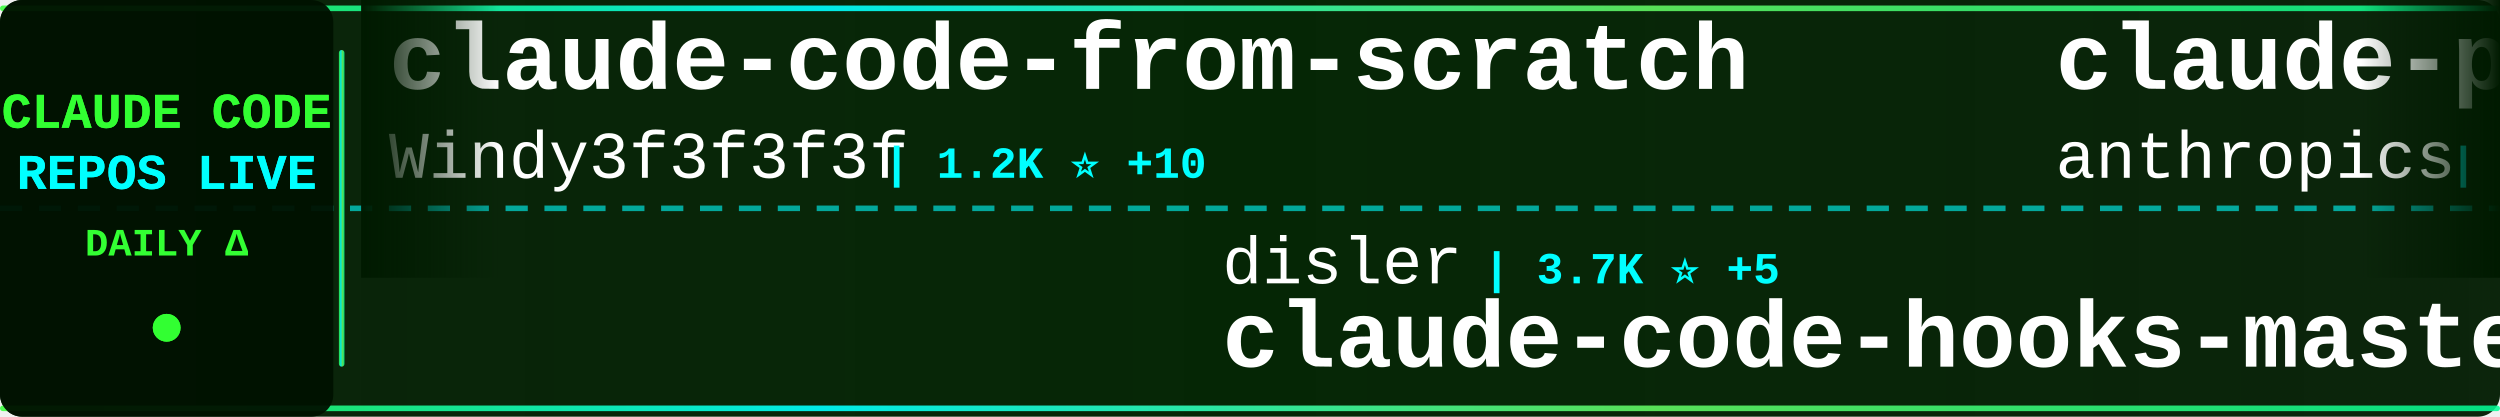
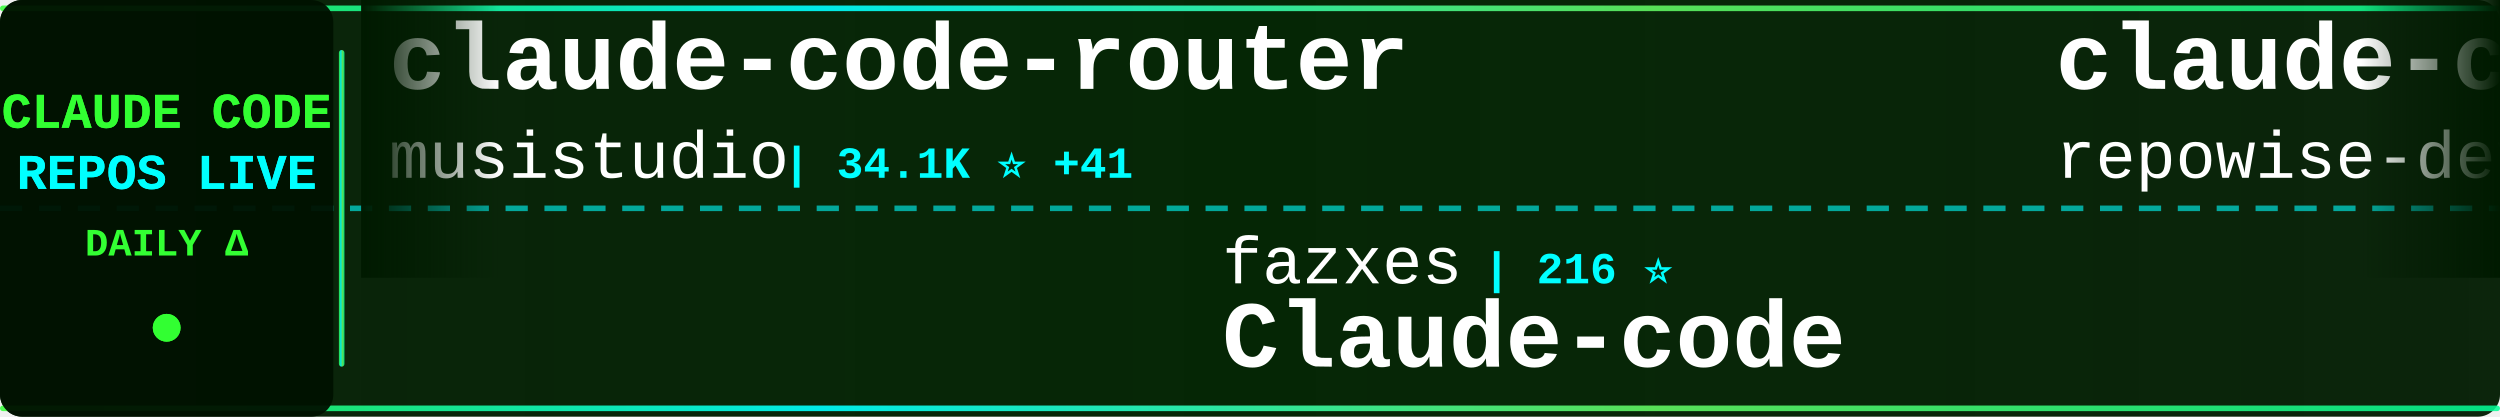
<svg xmlns="http://www.w3.org/2000/svg" width="900" height="150">
  <defs>
    <linearGradient id="tickerBg" x1="0%" y1="0%" x2="100%" y2="0%">
      <stop offset="0%" style="stop-color:#001a00;stop-opacity:0.95" />
      <stop offset="50%" style="stop-color:#002200;stop-opacity:0.98" />
      <stop offset="100%" style="stop-color:#001a00;stop-opacity:0.95" />
    </linearGradient>
    <linearGradient id="borderGrad" x1="0%" y1="0%" x2="100%" y2="0%">
      <stop offset="0%" style="stop-color:#33ff33;stop-opacity:0.85">
        <animate attributeName="stop-opacity" values="0.85;1;0.85" dur="2s" repeatCount="indefinite" />
      </stop>
      <stop offset="33%" style="stop-color:#00ffff;stop-opacity:0.9">
        <animate attributeName="stop-opacity" values="0.9;1;0.9" dur="2.2s" repeatCount="indefinite" />
      </stop>
      <stop offset="66%" style="stop-color:#66ff66;stop-opacity:0.85">
        <animate attributeName="stop-opacity" values="0.85;1;0.85" dur="1.8s" repeatCount="indefinite" />
      </stop>
      <stop offset="100%" style="stop-color:#00ff99;stop-opacity:0.85">
        <animate attributeName="stop-opacity" values="0.85;1;0.85" dur="2s" repeatCount="indefinite" />
      </stop>
    </linearGradient>
    <filter id="textGlow">
      <feGaussianBlur stdDeviation="0.1" result="coloredBlur" />
      <feMerge>
        <feMergeNode in="coloredBlur" />
        <feMergeNode in="SourceGraphic" />
      </feMerge>
    </filter>
    <filter id="metricGlow">
      <feGaussianBlur stdDeviation="0.2" result="coloredBlur" />
      <feMerge>
        <feMergeNode in="coloredBlur" />
        <feMergeNode in="SourceGraphic" />
      </feMerge>
    </filter>
    <linearGradient id="leftFade" x1="0%" y1="0%" x2="100%" y2="0%">
      <stop offset="0%" style="stop-color:#001a00;stop-opacity:1" />
      <stop offset="100%" style="stop-color:#001a00;stop-opacity:0" />
    </linearGradient>
    <linearGradient id="rightFade" x1="0%" y1="0%" x2="100%" y2="0%">
      <stop offset="0%" style="stop-color:#001a00;stop-opacity:0" />
      <stop offset="100%" style="stop-color:#001a00;stop-opacity:1" />
    </linearGradient>
  </defs>
  <rect width="900" height="150" fill="url(#tickerBg)" rx="8" />
  <rect x="0" y="2" width="900" height="2" fill="url(#borderGrad)" rx="1" />
  <rect x="0" y="146" width="900" height="2" fill="url(#borderGrad)" rx="1" />
  <line x1="0" y1="75" x2="900" y2="75" stroke="#00ffff" stroke-width="2" stroke-dasharray="8 6" opacity="0.6" />
  <rect x="0" y="0" width="120" height="150" fill="#001100" opacity="0.95" rx="8" />
  <text x="60" y="46" font-family="'Courier New', monospace" font-size="18" font-weight="bold" fill="#33ff33" text-anchor="middle" filter="url(#textGlow)">
    CLAUDE CODE
  </text>
  <text x="60" y="68" font-family="'Courier New', monospace" font-size="18" font-weight="bold" fill="#00ffff" text-anchor="middle" filter="url(#textGlow)">
    REPOS LIVE
  </text>
  <text x="60" y="92" font-family="'Courier New', monospace" font-size="14" font-weight="bold" fill="#33ff33" text-anchor="middle">
    DAILY Δ
  </text>
  <circle cx="60" cy="118" r="5" fill="#33ff33" filter="url(#metricGlow)">
    <animate attributeName="r" values="4;6;4" dur="1.5s" repeatCount="indefinite" />
    <animate attributeName="opacity" values="0.6;1;0.6" dur="1.5s" repeatCount="indefinite" />
  </circle>
  <rect x="122" y="18" width="2" height="114" fill="url(#borderGrad)" rx="1" />
  <clipPath id="tickerClip">
    <rect x="130" y="0" width="770" height="150" />
  </clipPath>
  <g clip-path="url(#tickerClip)">
    <g id="tickerItems">
      <animateTransform attributeName="transform" attributeType="XML" type="translate" from="0 0" to="-3000 0" dur="54s" repeatCount="indefinite" />
      <g transform="translate(0, 0)">
-         <text x="140" y="32" font-family="'Courier New', monospace" font-size="34" font-weight="bold" fill="#ffffff">claude-code-from-scratch</text>
-         <text x="140" y="64" font-family="'Courier New', monospace" font-size="24" font-weight="normal" fill="#ffffff" opacity="1.0">Windy3f3f3f3f</text>
-         <text x="318" y="64" font-family="'Courier New', monospace" font-size="16" font-weight="bold" fill="#00ffff"> | 1.2K ⭐ +10</text>
+         <text x="140" y="32" font-family="'Courier New', monospace" font-size="34" font-weight="bold" fill="#ffffff">claude-code-router</text>
+         <text x="140" y="64" font-family="'Courier New', monospace" font-size="24" font-weight="normal" fill="#ffffff" opacity="1.0">musistudio</text>
+         <text x="282" y="64" font-family="'Courier New', monospace" font-size="16" font-weight="bold" fill="#00ffff"> | 34.1K ⭐ +41</text>
      </g>
      <g transform="translate(300, 0)">
-         <text x="140" y="102" font-family="'Courier New', monospace" font-size="24" font-weight="normal" fill="#ffffff" opacity="1.0">disler</text>
-         <text x="234" y="102" font-family="'Courier New', monospace" font-size="16" font-weight="bold" fill="#00ffff"> | 3.7K ⭐ +5</text>
-         <text x="140" y="132" font-family="'Courier New', monospace" font-size="34" font-weight="bold" fill="#ffffff">claude-code-hooks-master...</text>
+         <text x="140" y="102" font-family="'Courier New', monospace" font-size="24" font-weight="normal" fill="#ffffff" opacity="1.0">fazxes</text>
+         <text x="234" y="102" font-family="'Courier New', monospace" font-size="16" font-weight="bold" fill="#00ffff"> | 216 ⭐</text>
+         <text x="140" y="132" font-family="'Courier New', monospace" font-size="34" font-weight="bold" fill="#ffffff">Claude-code</text>
      </g>
      <g transform="translate(600, 0)">
-         <text x="140" y="32" font-family="'Courier New', monospace" font-size="34" font-weight="bold" fill="#ffffff">claude-plugins-official</text>
-         <text x="140" y="64" font-family="'Courier New', monospace" font-size="24" font-weight="normal" fill="#ffffff" opacity="1.0">anthropics</text>
-         <text x="282" y="64" font-family="'Courier New', monospace" font-size="16" font-weight="bold" fill="#00ffff"> | 19.7K ⭐ +116</text>
+         <text x="140" y="32" font-family="'Courier New', monospace" font-size="34" font-weight="bold" fill="#ffffff">claude-code-prompts</text>
+         <text x="140" y="64" font-family="'Courier New', monospace" font-size="24" font-weight="normal" fill="#ffffff" opacity="1.0">repowise-dev</text>
+         <text x="306" y="64" font-family="'Courier New', monospace" font-size="16" font-weight="bold" fill="#00ffff"> | 1.0K ⭐ +4</text>
      </g>
      <g transform="translate(900, 0)">
-         <text x="140" y="102" font-family="'Courier New', monospace" font-size="24" font-weight="normal" fill="#ffffff" opacity="1.0">anthropics</text>
-         <text x="282" y="102" font-family="'Courier New', monospace" font-size="16" font-weight="bold" fill="#00ffff"> | 4.6K ⭐ +15</text>
-         <text x="140" y="132" font-family="'Courier New', monospace" font-size="34" font-weight="bold" fill="#ffffff">claude-code-security-rev...</text>
+         <text x="140" y="102" font-family="'Courier New', monospace" font-size="24" font-weight="normal" fill="#ffffff" opacity="1.0">darcyegb</text>
+         <text x="258" y="102" font-family="'Courier New', monospace" font-size="16" font-weight="bold" fill="#00ffff"> | 697 ⭐ +1</text>
+         <text x="140" y="132" font-family="'Courier New', monospace" font-size="34" font-weight="bold" fill="#ffffff">ClaudeCodeAgents</text>
      </g>
      <g transform="translate(1200, 0)">
-         <text x="140" y="32" font-family="'Courier New', monospace" font-size="34" font-weight="bold" fill="#ffffff">claude-skills</text>
-         <text x="140" y="64" font-family="'Courier New', monospace" font-size="24" font-weight="normal" fill="#ffffff" opacity="1.0">alirezarezvani</text>
-         <text x="330" y="64" font-family="'Courier New', monospace" font-size="16" font-weight="bold" fill="#00ffff"> | 15.3K ⭐ +185</text>
+         <text x="140" y="32" font-family="'Courier New', monospace" font-size="34" font-weight="bold" fill="#ffffff">Claude-Code-Game-Studios</text>
+         <text x="140" y="64" font-family="'Courier New', monospace" font-size="24" font-weight="normal" fill="#ffffff" opacity="1.0">Donchitos</text>
+         <text x="270" y="64" font-family="'Courier New', monospace" font-size="16" font-weight="bold" fill="#00ffff"> | 19.1K ⭐ +88</text>
      </g>
      <g transform="translate(1500, 0)">
-         <text x="140" y="102" font-family="'Courier New', monospace" font-size="24" font-weight="normal" fill="#ffffff" opacity="1.0">ChinaSiro</text>
-         <text x="270" y="102" font-family="'Courier New', monospace" font-size="16" font-weight="bold" fill="#00ffff"> | 9.2K ⭐ +8</text>
-         <text x="140" y="132" font-family="'Courier New', monospace" font-size="34" font-weight="bold" fill="#ffffff">claude-code-sourcemap</text>
+         <text x="140" y="102" font-family="'Courier New', monospace" font-size="24" font-weight="normal" fill="#ffffff" opacity="1.0">catlog22</text>
+         <text x="258" y="102" font-family="'Courier New', monospace" font-size="16" font-weight="bold" fill="#00ffff"> | 2.0K ⭐ +5</text>
+         <text x="140" y="132" font-family="'Courier New', monospace" font-size="34" font-weight="bold" fill="#ffffff">Claude-Code-Workflow</text>
      </g>
      <g transform="translate(1800, 0)">
-         <text x="140" y="32" font-family="'Courier New', monospace" font-size="34" font-weight="bold" fill="#ffffff">claude-code-base-action</text>
-         <text x="140" y="64" font-family="'Courier New', monospace" font-size="24" font-weight="normal" fill="#ffffff" opacity="1.0">anthropics</text>
-         <text x="282" y="64" font-family="'Courier New', monospace" font-size="16" font-weight="bold" fill="#00ffff"> | 836 ⭐ +4</text>
+         <text x="140" y="32" font-family="'Courier New', monospace" font-size="34" font-weight="bold" fill="#ffffff">claude-code-from-source</text>
+         <text x="140" y="64" font-family="'Courier New', monospace" font-size="24" font-weight="normal" fill="#ffffff" opacity="1.0">alejandrobalderas</text>
+         <text x="366" y="64" font-family="'Courier New', monospace" font-size="16" font-weight="bold" fill="#00ffff"> | 1.9K ⭐ +7</text>
      </g>
      <g transform="translate(2100, 0)">
-         <text x="140" y="102" font-family="'Courier New', monospace" font-size="24" font-weight="normal" fill="#ffffff" opacity="1.0">shareAI-lab</text>
-         <text x="294" y="102" font-family="'Courier New', monospace" font-size="16" font-weight="bold" fill="#00ffff"> | 61.1K ⭐ +232</text>
-         <text x="140" y="132" font-family="'Courier New', monospace" font-size="34" font-weight="bold" fill="#ffffff">learn-claude-code</text>
+         <text x="140" y="102" font-family="'Courier New', monospace" font-size="24" font-weight="normal" fill="#ffffff" opacity="1.0">snarktank</text>
+         <text x="270" y="102" font-family="'Courier New', monospace" font-size="16" font-weight="bold" fill="#00ffff"> | 19.2K ⭐ +54</text>
+         <text x="140" y="132" font-family="'Courier New', monospace" font-size="34" font-weight="bold" fill="#ffffff">ralph</text>
      </g>
      <g transform="translate(2400, 0)">
-         <text x="140" y="32" font-family="'Courier New', monospace" font-size="34" font-weight="bold" fill="#ffffff">claude-code-showcase</text>
-         <text x="140" y="64" font-family="'Courier New', monospace" font-size="24" font-weight="normal" fill="#ffffff" opacity="1.0">ChrisWiles</text>
-         <text x="282" y="64" font-family="'Courier New', monospace" font-size="16" font-weight="bold" fill="#00ffff"> | 5.9K ⭐ +2</text>
+         <text x="140" y="32" font-family="'Courier New', monospace" font-size="34" font-weight="bold" fill="#ffffff">claude-code-source-build</text>
+         <text x="140" y="64" font-family="'Courier New', monospace" font-size="24" font-weight="normal" fill="#ffffff" opacity="1.0">andrew-kramer-inno</text>
+         <text x="378" y="64" font-family="'Courier New', monospace" font-size="16" font-weight="bold" fill="#00ffff"> | 589 ⭐</text>
      </g>
      <g transform="translate(2700, 0)">
-         <text x="140" y="102" font-family="'Courier New', monospace" font-size="24" font-weight="normal" fill="#ffffff" opacity="1.0">nicedreamzapp</text>
-         <text x="318" y="102" font-family="'Courier New', monospace" font-size="16" font-weight="bold" fill="#00ffff"> | 2.6K ⭐ +6</text>
-         <text x="140" y="132" font-family="'Courier New', monospace" font-size="34" font-weight="bold" fill="#ffffff">claude-code-local</text>
+         <text x="140" y="102" font-family="'Courier New', monospace" font-size="24" font-weight="normal" fill="#ffffff" opacity="1.0">lintsinghua</text>
+         <text x="294" y="102" font-family="'Courier New', monospace" font-size="16" font-weight="bold" fill="#00ffff"> | 3.3K ⭐ +14</text>
+         <text x="140" y="132" font-family="'Courier New', monospace" font-size="34" font-weight="bold" fill="#ffffff">claude-code-book</text>
      </g>
      <g transform="translate(3000, 0)">
-         <text x="140" y="32" font-family="'Courier New', monospace" font-size="34" font-weight="bold" fill="#ffffff">claude-code-from-scratch</text>
-         <text x="140" y="64" font-family="'Courier New', monospace" font-size="24" font-weight="normal" fill="#ffffff" opacity="1.0">Windy3f3f3f3f</text>
-         <text x="318" y="64" font-family="'Courier New', monospace" font-size="16" font-weight="bold" fill="#00ffff"> | 1.2K ⭐ +10</text>
+         <text x="140" y="32" font-family="'Courier New', monospace" font-size="34" font-weight="bold" fill="#ffffff">claude-code-router</text>
+         <text x="140" y="64" font-family="'Courier New', monospace" font-size="24" font-weight="normal" fill="#ffffff" opacity="1.0">musistudio</text>
+         <text x="282" y="64" font-family="'Courier New', monospace" font-size="16" font-weight="bold" fill="#00ffff"> | 34.1K ⭐ +41</text>
      </g>
      <g transform="translate(3300, 0)">
-         <text x="140" y="102" font-family="'Courier New', monospace" font-size="24" font-weight="normal" fill="#ffffff" opacity="1.0">disler</text>
-         <text x="234" y="102" font-family="'Courier New', monospace" font-size="16" font-weight="bold" fill="#00ffff"> | 3.7K ⭐ +5</text>
-         <text x="140" y="132" font-family="'Courier New', monospace" font-size="34" font-weight="bold" fill="#ffffff">claude-code-hooks-master...</text>
+         <text x="140" y="102" font-family="'Courier New', monospace" font-size="24" font-weight="normal" fill="#ffffff" opacity="1.0">fazxes</text>
+         <text x="234" y="102" font-family="'Courier New', monospace" font-size="16" font-weight="bold" fill="#00ffff"> | 216 ⭐</text>
+         <text x="140" y="132" font-family="'Courier New', monospace" font-size="34" font-weight="bold" fill="#ffffff">Claude-code</text>
      </g>
      <g transform="translate(3600, 0)">
-         <text x="140" y="32" font-family="'Courier New', monospace" font-size="34" font-weight="bold" fill="#ffffff">claude-plugins-official</text>
-         <text x="140" y="64" font-family="'Courier New', monospace" font-size="24" font-weight="normal" fill="#ffffff" opacity="1.0">anthropics</text>
-         <text x="282" y="64" font-family="'Courier New', monospace" font-size="16" font-weight="bold" fill="#00ffff"> | 19.7K ⭐ +116</text>
+         <text x="140" y="32" font-family="'Courier New', monospace" font-size="34" font-weight="bold" fill="#ffffff">claude-code-prompts</text>
+         <text x="140" y="64" font-family="'Courier New', monospace" font-size="24" font-weight="normal" fill="#ffffff" opacity="1.0">repowise-dev</text>
+         <text x="306" y="64" font-family="'Courier New', monospace" font-size="16" font-weight="bold" fill="#00ffff"> | 1.0K ⭐ +4</text>
      </g>
      <g transform="translate(3900, 0)">
-         <text x="140" y="102" font-family="'Courier New', monospace" font-size="24" font-weight="normal" fill="#ffffff" opacity="1.0">anthropics</text>
-         <text x="282" y="102" font-family="'Courier New', monospace" font-size="16" font-weight="bold" fill="#00ffff"> | 4.6K ⭐ +15</text>
-         <text x="140" y="132" font-family="'Courier New', monospace" font-size="34" font-weight="bold" fill="#ffffff">claude-code-security-rev...</text>
+         <text x="140" y="102" font-family="'Courier New', monospace" font-size="24" font-weight="normal" fill="#ffffff" opacity="1.0">darcyegb</text>
+         <text x="258" y="102" font-family="'Courier New', monospace" font-size="16" font-weight="bold" fill="#00ffff"> | 697 ⭐ +1</text>
+         <text x="140" y="132" font-family="'Courier New', monospace" font-size="34" font-weight="bold" fill="#ffffff">ClaudeCodeAgents</text>
      </g>
    </g>
  </g>
  <rect x="130" y="0" width="50" height="100" fill="url(#leftFade)" />
  <rect x="850" y="0" width="50" height="100" fill="url(#rightFade)" />
</svg>
